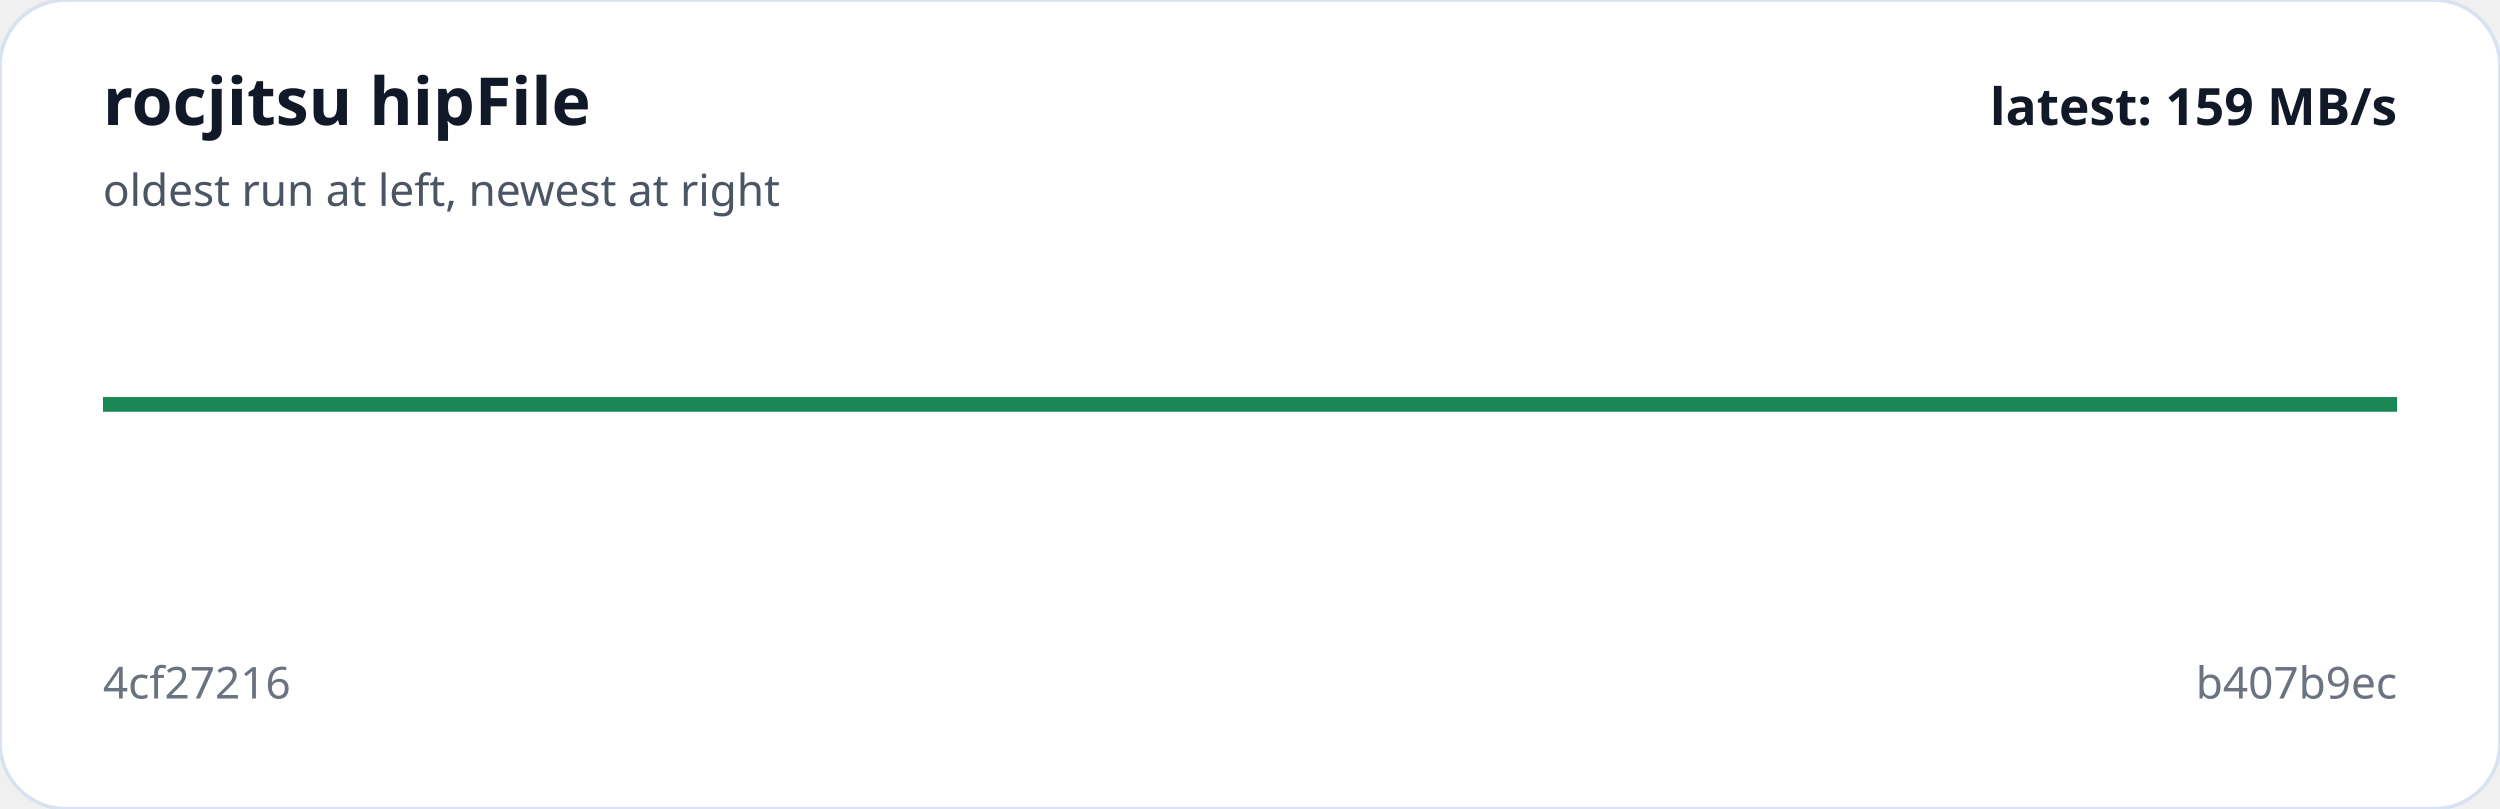
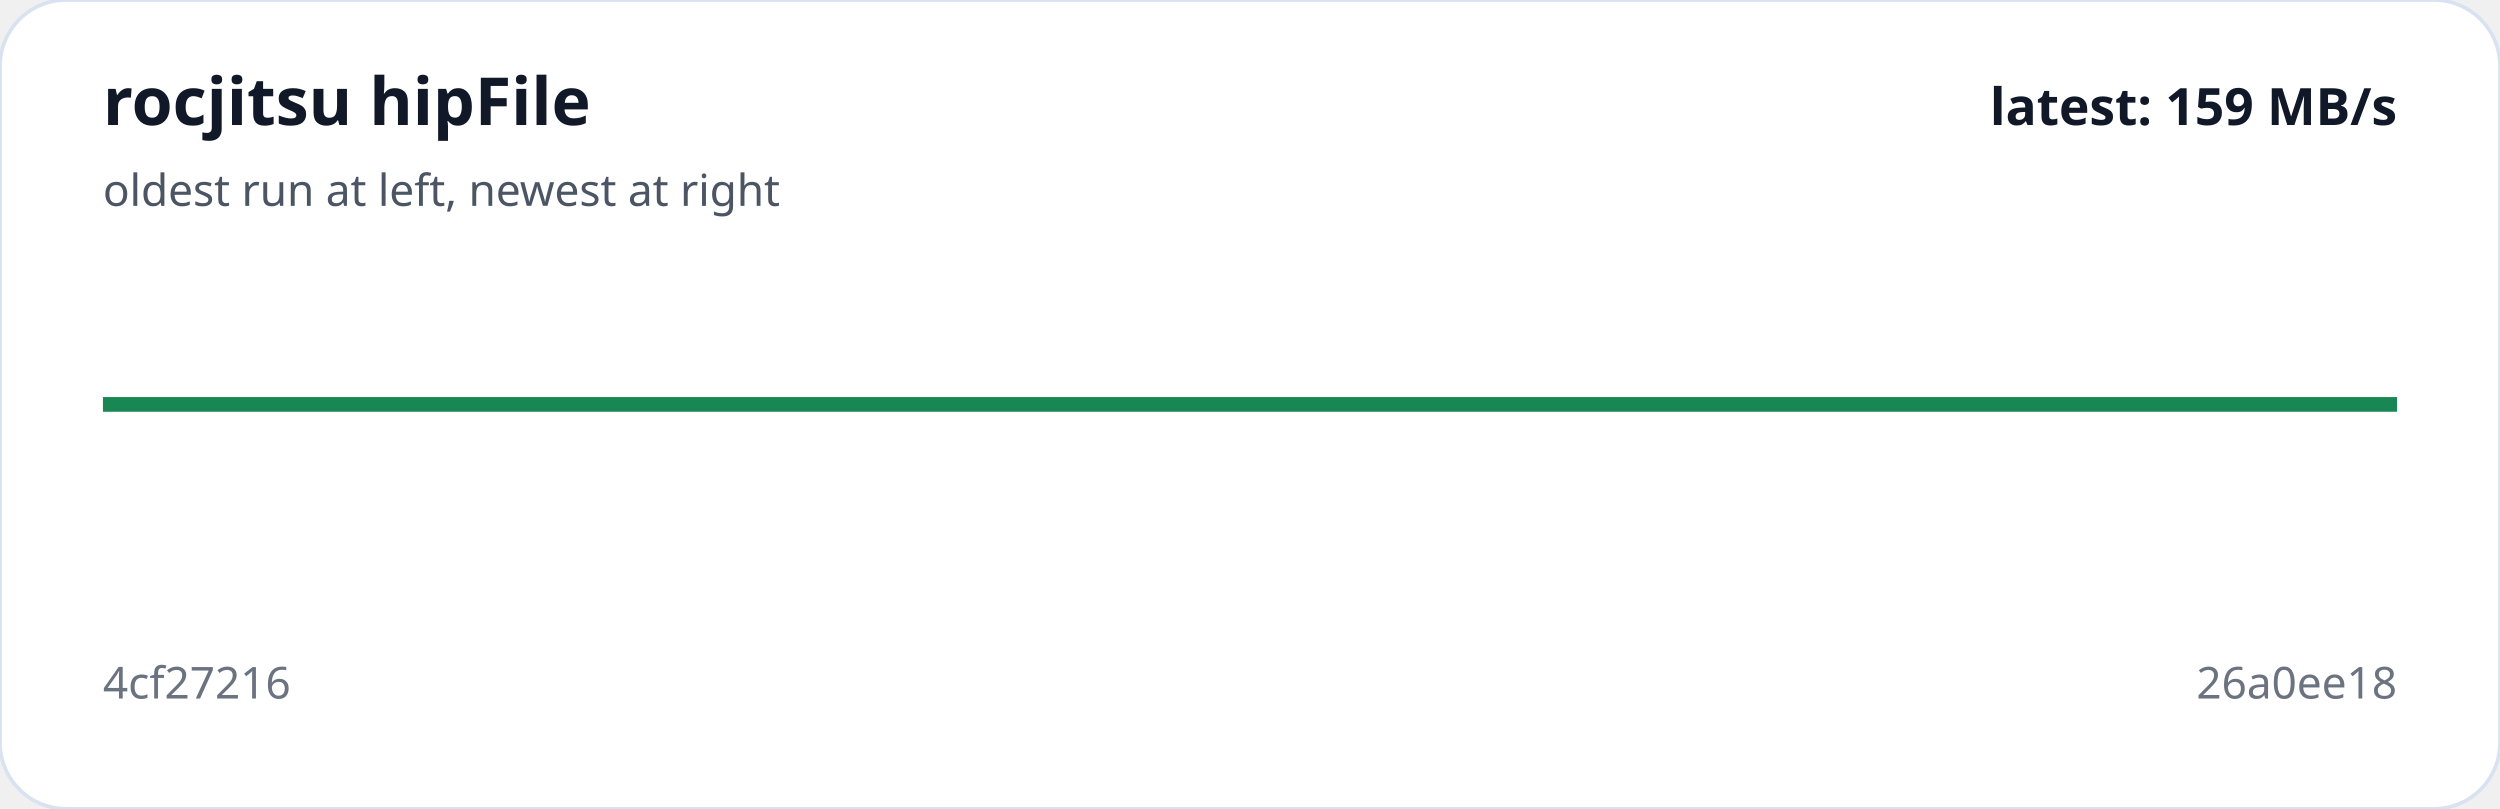
<svg xmlns="http://www.w3.org/2000/svg" viewBox="0 0 680 220" width="100%" role="img" aria-label="rocjitsu hipFile trend">
  <rect width="100%" height="100%" rx="18" fill="#ffffff" stroke="#d9e2f0" />
-   <polyline fill="none" stroke="#198754" stroke-width="4" points="28.0,110.0 652.0,110.0" />
+   <polyline fill="none" stroke="#198754" stroke-width="4" points="28.0,110.0 340.0,110.0 652.0,110.0" />
  <text x="28" y="34" fill="#111827" font-family="system-ui,sans-serif" font-size="18" font-weight="700">rocjitsu hipFile</text>
  <text x="28" y="56" fill="#4b5563" font-family="system-ui,sans-serif" font-size="12">oldest run at left, newest at right</text>
  <text x="28" y="190" fill="#6b7280" font-family="system-ui,sans-serif" font-size="12">4cf27216</text>
-   <text x="652" y="190" text-anchor="end" fill="#6b7280" font-family="system-ui,sans-serif" font-size="12">b407b9ec</text>
+   <text x="652" y="190" text-anchor="end" fill="#6b7280" font-family="system-ui,sans-serif" font-size="12">26a0ee18</text>
  <text x="652" y="34" text-anchor="end" fill="#111827" font-family="system-ui,sans-serif" font-size="14" font-weight="700">latest: 159 MB/s</text>
</svg>
